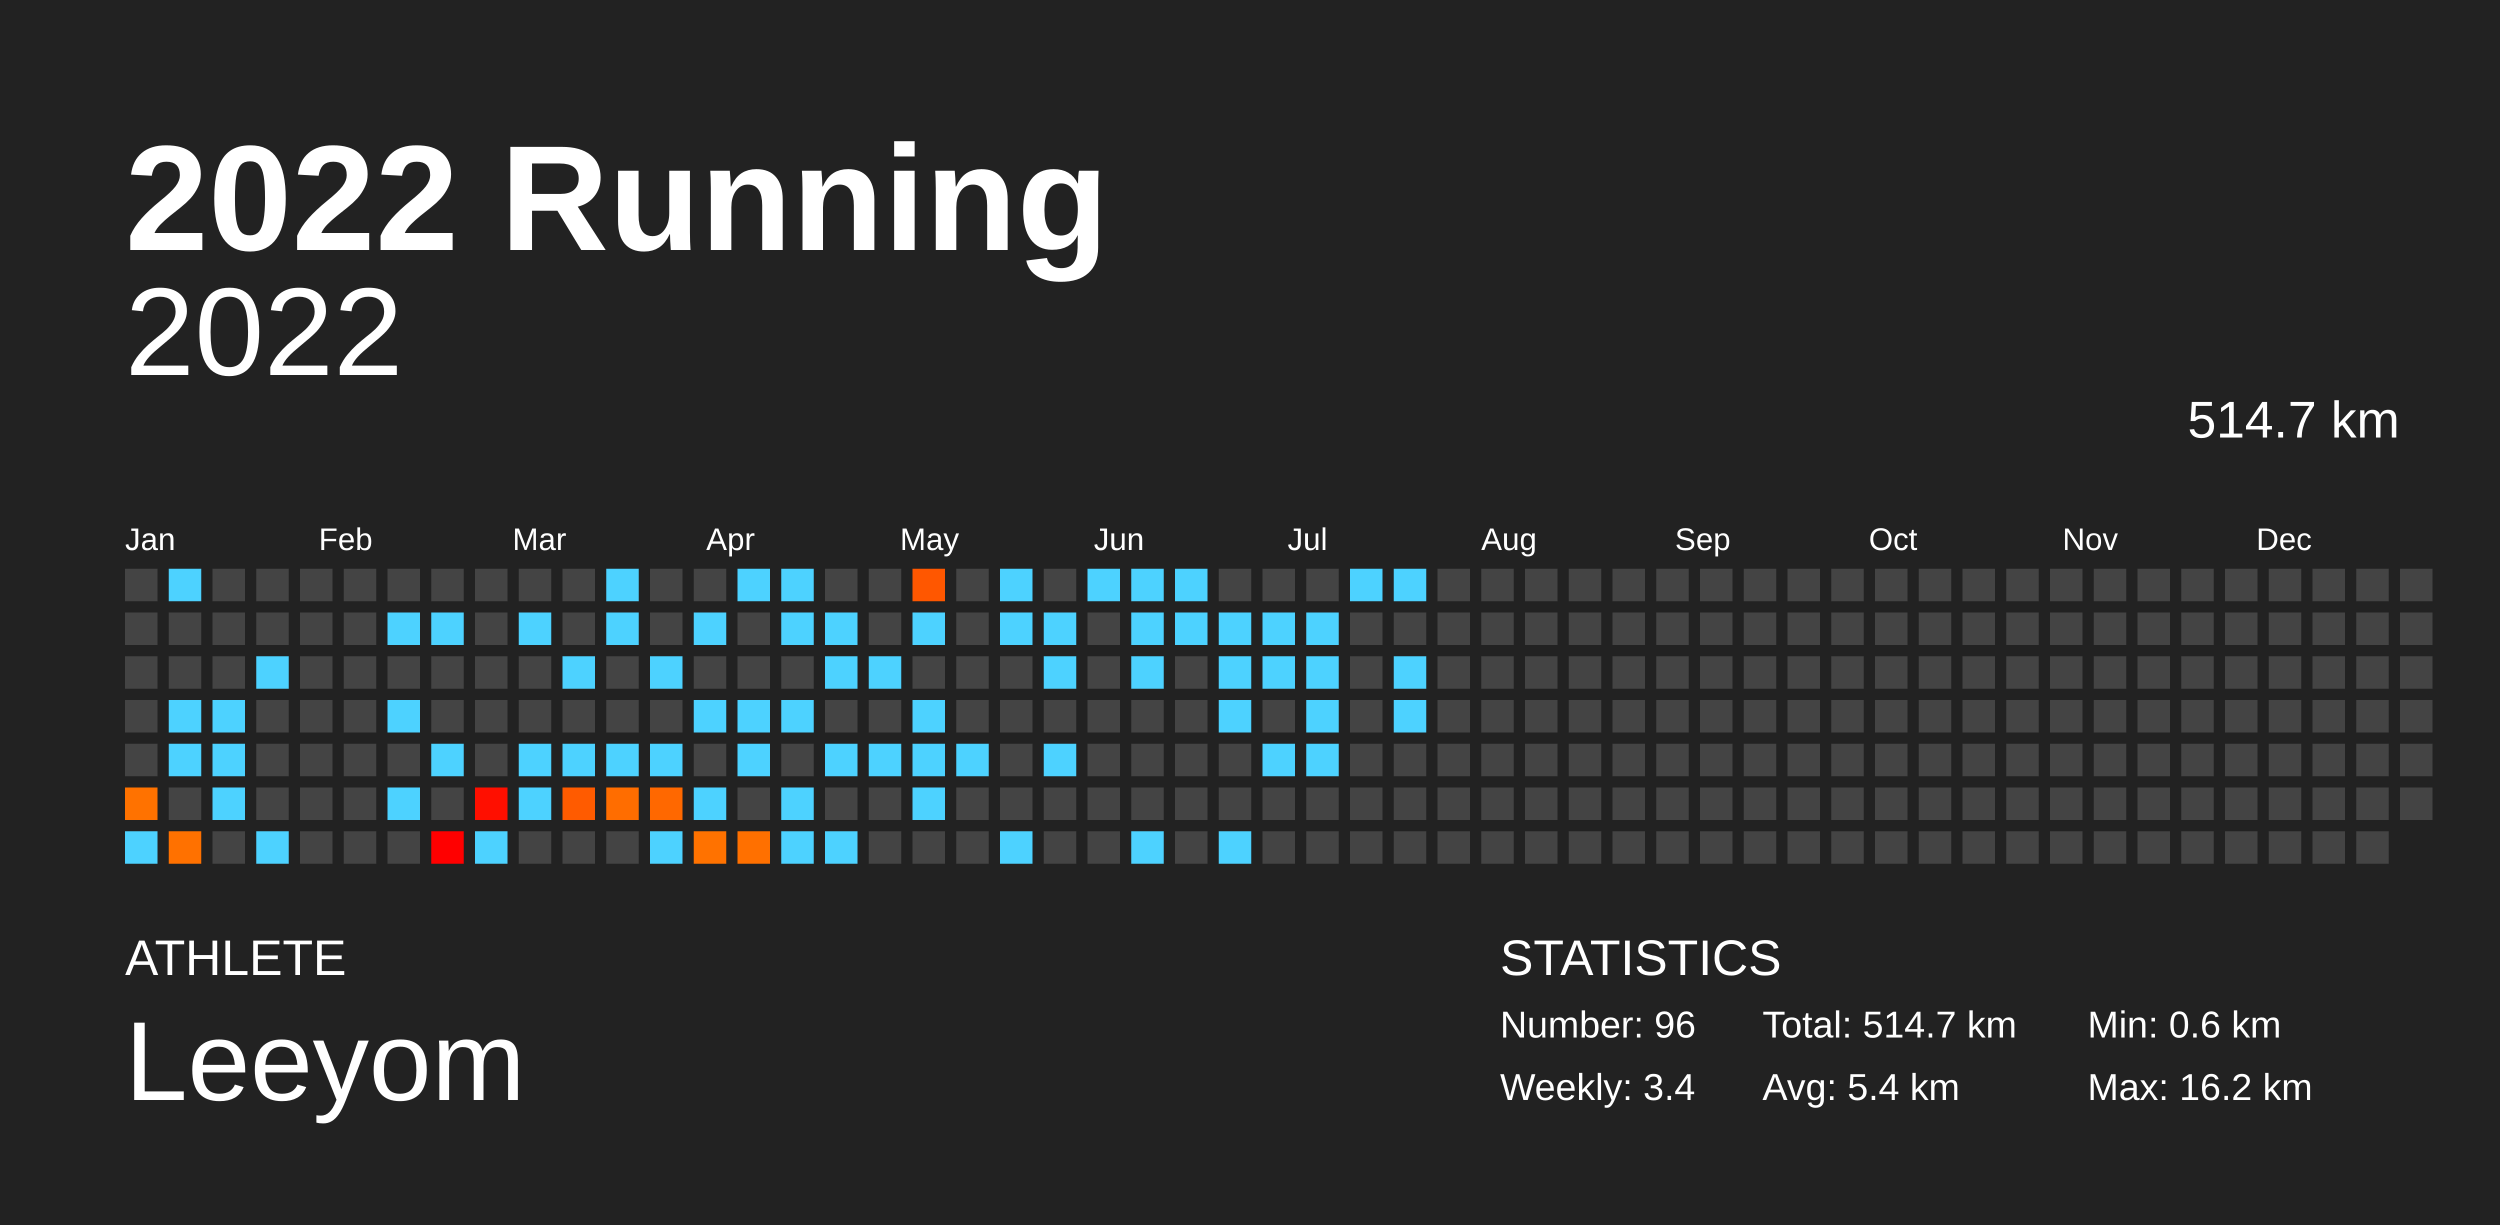
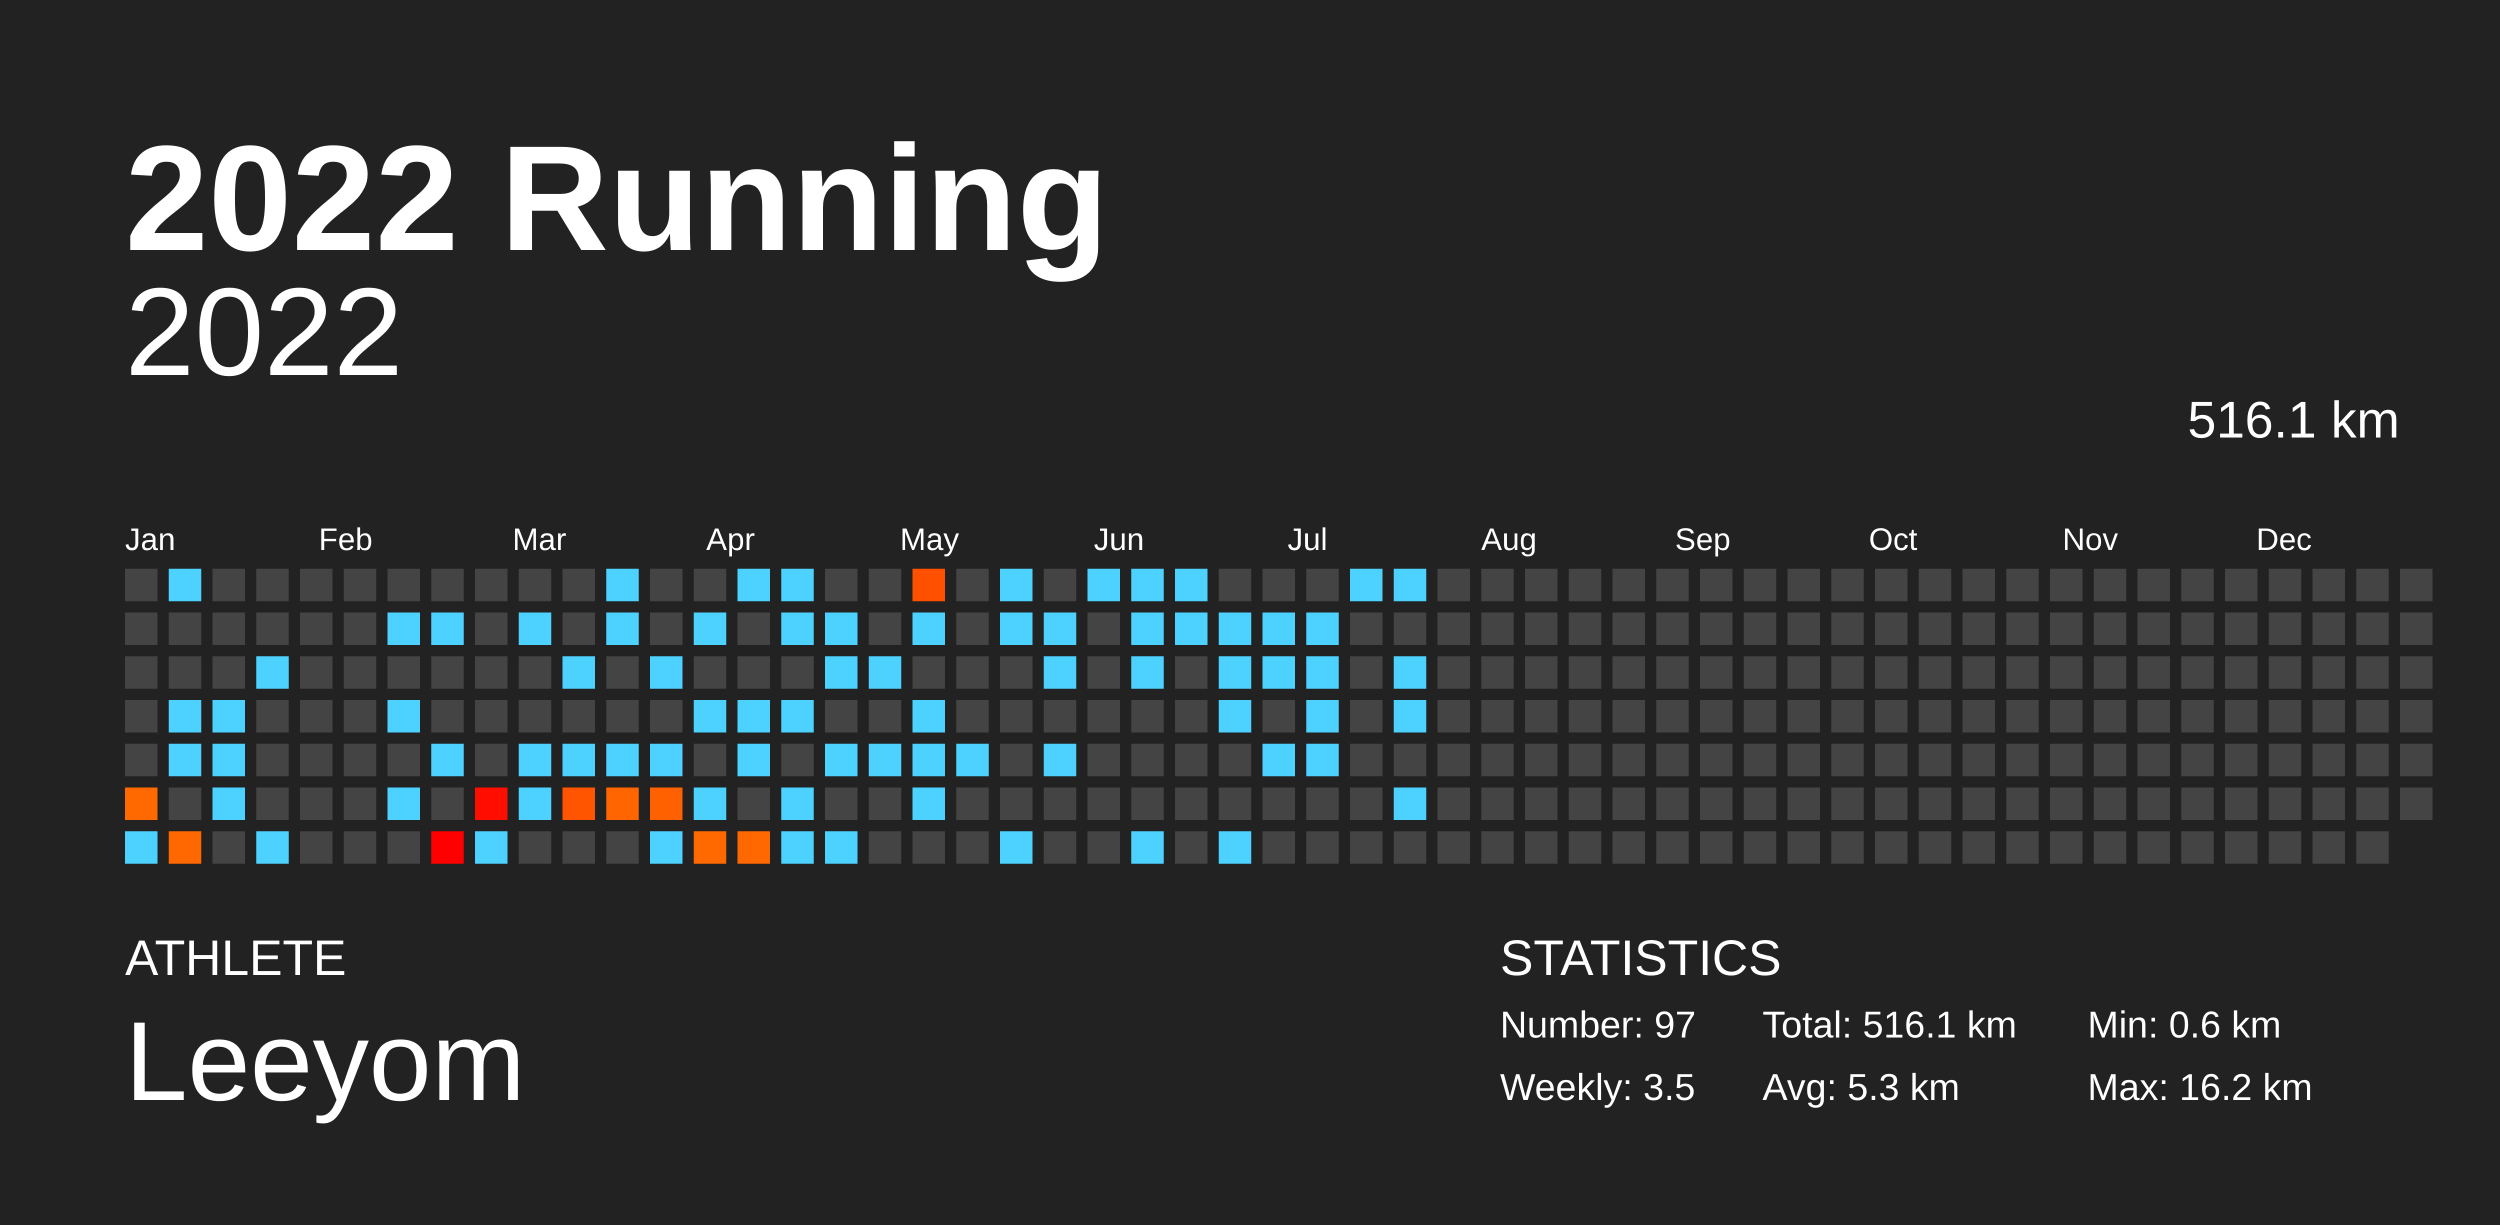
<svg xmlns="http://www.w3.org/2000/svg" baseProfile="full" height="98mm" version="1.1" viewBox="0,0,200,98" width="200mm">
  <defs />
  <rect fill="#222222" height="98" width="200" x="0" y="0" />
  <text fill="#FFFFFF" style="font-size:12px; font-family:Arial; font-weight:bold;" x="10" y="20">2022 Running</text>
  <text fill="#FFFFFF" style="font-size:4px; font-family:Arial" x="10" y="78">ATHLETE</text>
  <text fill="#FFFFFF" style="font-size:9px; font-family:Arial" x="10" y="88">Leeyom</text>
  <text fill="#FFFFFF" style="font-size:4px; font-family:Arial" x="120" y="78">STATISTICS</text>
-   <text fill="#FFFFFF" style="font-size:3px; font-family:Arial" x="120" y="83">Number: 96</text>
-   <text fill="#FFFFFF" style="font-size:3px; font-family:Arial" x="120" y="88">Weekly: 3.4</text>
-   <text fill="#FFFFFF" style="font-size:3px; font-family:Arial" x="141" y="83">Total: 514.7 km</text>
-   <text fill="#FFFFFF" style="font-size:3px; font-family:Arial" x="141" y="88">Avg: 5.4 km</text>
+   <text fill="#FFFFFF" style="font-size:3px; font-family:Arial" x="120" y="83">Number: 97</text>
+   <text fill="#FFFFFF" style="font-size:3px; font-family:Arial" x="120" y="88">Weekly: 3.5</text>
+   <text fill="#FFFFFF" style="font-size:3px; font-family:Arial" x="141" y="83">Total: 516.1 km</text>
+   <text fill="#FFFFFF" style="font-size:3px; font-family:Arial" x="141" y="88">Avg: 5.3 km</text>
  <text fill="#FFFFFF" style="font-size:3px; font-family:Arial" x="167" y="83">Min: 0.6 km</text>
  <text fill="#FFFFFF" style="font-size:3px; font-family:Arial" x="167" y="88">Max: 16.2 km</text>
  <text alignment-baseline="hanging" fill="#FFFFFF" style="font-size:10.0px; font-family:Arial;" x="10" y="30">2022</text>
-   <text alignment-baseline="hanging" fill="#FFFFFF" style="font-size:4.125px; font-family:Arial;" x="175" y="35">514.7 km</text>
+   <text alignment-baseline="hanging" fill="#FFFFFF" style="font-size:4.125px; font-family:Arial;" x="175" y="35">516.1 km</text>
  <text fill="#FFFFFF" style="font-size:2.5px; font-family:Arial" x="10.0" y="44">Jan</text>
  <text fill="#FFFFFF" style="font-size:2.5px; font-family:Arial" x="25.5" y="44">Feb</text>
  <text fill="#FFFFFF" style="font-size:2.5px; font-family:Arial" x="41.0" y="44">Mar</text>
  <text fill="#FFFFFF" style="font-size:2.5px; font-family:Arial" x="56.5" y="44">Apr</text>
  <text fill="#FFFFFF" style="font-size:2.5px; font-family:Arial" x="72.0" y="44">May</text>
  <text fill="#FFFFFF" style="font-size:2.5px; font-family:Arial" x="87.5" y="44">Jun</text>
  <text fill="#FFFFFF" style="font-size:2.5px; font-family:Arial" x="103.0" y="44">Jul</text>
  <text fill="#FFFFFF" style="font-size:2.5px; font-family:Arial" x="118.5" y="44">Aug</text>
  <text fill="#FFFFFF" style="font-size:2.5px; font-family:Arial" x="134.0" y="44">Sep</text>
  <text fill="#FFFFFF" style="font-size:2.5px; font-family:Arial" x="149.5" y="44">Oct</text>
  <text fill="#FFFFFF" style="font-size:2.5px; font-family:Arial" x="165.0" y="44">Nov</text>
  <text fill="#FFFFFF" style="font-size:2.5px; font-family:Arial" x="180.5" y="44">Dec</text>
  <rect fill="#444444" height="2.6" width="2.6" x="10.0" y="45.5" />
  <rect fill="#444444" height="2.6" width="2.6" x="10.0" y="49.0" />
  <rect fill="#444444" height="2.6" width="2.6" x="10.0" y="52.5" />
  <rect fill="#444444" height="2.6" width="2.6" x="10.0" y="56.0" />
  <rect fill="#444444" height="2.6" width="2.6" x="10.0" y="59.5" />
-   <rect fill="#ff7200" height="2.6" width="2.6" x="10.0" y="63.0" />
+   <rect fill="#ff6900" height="2.6" width="2.6" x="10.0" y="63.0" />
  <rect fill="#4dd2ff" height="2.6" width="2.6" x="10.0" y="66.5" />
  <rect fill="#4dd2ff" height="2.6" width="2.6" x="13.5" y="45.5" />
  <rect fill="#444444" height="2.6" width="2.6" x="13.5" y="49.0" />
  <rect fill="#444444" height="2.6" width="2.6" x="13.5" y="52.5" />
  <rect fill="#4dd2ff" height="2.6" width="2.6" x="13.5" y="56.0" />
  <rect fill="#4dd2ff" height="2.6" width="2.6" x="13.5" y="59.5" />
  <rect fill="#444444" height="2.6" width="2.6" x="13.5" y="63.0" />
-   <rect fill="#ff7100" height="2.6" width="2.6" x="13.5" y="66.5" />
+   <rect fill="#ff6800" height="2.6" width="2.6" x="13.5" y="66.5" />
  <rect fill="#444444" height="2.6" width="2.6" x="17.0" y="45.5" />
  <rect fill="#444444" height="2.6" width="2.6" x="17.0" y="49.0" />
  <rect fill="#444444" height="2.6" width="2.6" x="17.0" y="52.5" />
  <rect fill="#4dd2ff" height="2.6" width="2.6" x="17.0" y="56.0" />
  <rect fill="#4dd2ff" height="2.6" width="2.6" x="17.0" y="59.5" />
  <rect fill="#4dd2ff" height="2.6" width="2.6" x="17.0" y="63.0" />
  <rect fill="#444444" height="2.6" width="2.6" x="17.0" y="66.5" />
  <rect fill="#444444" height="2.6" width="2.6" x="20.5" y="45.5" />
  <rect fill="#444444" height="2.6" width="2.6" x="20.5" y="49.0" />
  <rect fill="#4dd2ff" height="2.6" width="2.6" x="20.5" y="52.5" />
  <rect fill="#444444" height="2.6" width="2.6" x="20.5" y="56.0" />
  <rect fill="#444444" height="2.6" width="2.6" x="20.5" y="59.5" />
  <rect fill="#444444" height="2.6" width="2.6" x="20.5" y="63.0" />
  <rect fill="#4dd2ff" height="2.6" width="2.6" x="20.5" y="66.5" />
  <rect fill="#444444" height="2.6" width="2.6" x="24.0" y="45.5" />
  <rect fill="#444444" height="2.6" width="2.6" x="24.0" y="49.0" />
  <rect fill="#444444" height="2.6" width="2.6" x="24.0" y="52.5" />
  <rect fill="#444444" height="2.6" width="2.6" x="24.0" y="56.0" />
  <rect fill="#444444" height="2.6" width="2.6" x="24.0" y="59.5" />
  <rect fill="#444444" height="2.6" width="2.6" x="24.0" y="63.0" />
  <rect fill="#444444" height="2.6" width="2.6" x="24.0" y="66.5" />
  <rect fill="#444444" height="2.6" width="2.6" x="27.5" y="45.5" />
  <rect fill="#444444" height="2.6" width="2.6" x="27.5" y="49.0" />
  <rect fill="#444444" height="2.6" width="2.6" x="27.5" y="52.5" />
  <rect fill="#444444" height="2.6" width="2.6" x="27.5" y="56.0" />
  <rect fill="#444444" height="2.6" width="2.6" x="27.5" y="59.5" />
  <rect fill="#444444" height="2.6" width="2.6" x="27.5" y="63.0" />
  <rect fill="#444444" height="2.6" width="2.6" x="27.5" y="66.5" />
  <rect fill="#444444" height="2.6" width="2.6" x="31.0" y="45.5" />
  <rect fill="#4dd2ff" height="2.6" width="2.6" x="31.0" y="49.0" />
  <rect fill="#444444" height="2.6" width="2.6" x="31.0" y="52.5" />
  <rect fill="#4dd2ff" height="2.6" width="2.6" x="31.0" y="56.0" />
  <rect fill="#444444" height="2.6" width="2.6" x="31.0" y="59.5" />
  <rect fill="#4dd2ff" height="2.6" width="2.6" x="31.0" y="63.0" />
  <rect fill="#444444" height="2.6" width="2.6" x="31.0" y="66.5" />
  <rect fill="#444444" height="2.6" width="2.6" x="34.5" y="45.5" />
  <rect fill="#4dd2ff" height="2.6" width="2.6" x="34.5" y="49.0" />
  <rect fill="#444444" height="2.6" width="2.6" x="34.5" y="52.5" />
  <rect fill="#444444" height="2.6" width="2.6" x="34.5" y="56.0" />
  <rect fill="#4dd2ff" height="2.6" width="2.6" x="34.5" y="59.5" />
  <rect fill="#444444" height="2.6" width="2.6" x="34.5" y="63.0" />
  <rect fill="#ff0000" height="2.6" width="2.6" x="34.5" y="66.5" />
  <rect fill="#444444" height="2.6" width="2.6" x="38.0" y="45.5" />
  <rect fill="#444444" height="2.6" width="2.6" x="38.0" y="49.0" />
  <rect fill="#444444" height="2.6" width="2.6" x="38.0" y="52.5" />
  <rect fill="#444444" height="2.6" width="2.6" x="38.0" y="56.0" />
  <rect fill="#444444" height="2.6" width="2.6" x="38.0" y="59.5" />
-   <rect fill="#ff0f00" height="2.6" width="2.6" x="38.0" y="63.0" />
+   <rect fill="#ff0e00" height="2.6" width="2.6" x="38.0" y="63.0" />
  <rect fill="#4dd2ff" height="2.6" width="2.6" x="38.0" y="66.5" />
  <rect fill="#444444" height="2.6" width="2.6" x="41.5" y="45.5" />
  <rect fill="#4dd2ff" height="2.6" width="2.6" x="41.5" y="49.0" />
  <rect fill="#444444" height="2.6" width="2.6" x="41.5" y="52.5" />
  <rect fill="#444444" height="2.6" width="2.6" x="41.5" y="56.0" />
  <rect fill="#4dd2ff" height="2.6" width="2.6" x="41.5" y="59.5" />
  <rect fill="#4dd2ff" height="2.6" width="2.6" x="41.5" y="63.0" />
  <rect fill="#444444" height="2.6" width="2.6" x="41.5" y="66.5" />
  <rect fill="#444444" height="2.6" width="2.6" x="45.0" y="45.5" />
  <rect fill="#444444" height="2.6" width="2.6" x="45.0" y="49.0" />
  <rect fill="#4dd2ff" height="2.6" width="2.6" x="45.0" y="52.5" />
  <rect fill="#444444" height="2.6" width="2.6" x="45.0" y="56.0" />
  <rect fill="#4dd2ff" height="2.6" width="2.6" x="45.0" y="59.5" />
-   <rect fill="#ff5b00" height="2.6" width="2.6" x="45.0" y="63.0" />
+   <rect fill="#ff5400" height="2.6" width="2.6" x="45.0" y="63.0" />
  <rect fill="#444444" height="2.6" width="2.6" x="45.0" y="66.5" />
  <rect fill="#4dd2ff" height="2.6" width="2.6" x="48.5" y="45.5" />
  <rect fill="#4dd2ff" height="2.6" width="2.6" x="48.5" y="49.0" />
  <rect fill="#444444" height="2.6" width="2.6" x="48.5" y="52.5" />
  <rect fill="#444444" height="2.6" width="2.6" x="48.5" y="56.0" />
  <rect fill="#4dd2ff" height="2.6" width="2.6" x="48.5" y="59.5" />
-   <rect fill="#ff6d00" height="2.6" width="2.6" x="48.5" y="63.0" />
+   <rect fill="#ff6500" height="2.6" width="2.6" x="48.5" y="63.0" />
  <rect fill="#444444" height="2.6" width="2.6" x="48.5" y="66.5" />
  <rect fill="#444444" height="2.6" width="2.6" x="52.0" y="45.5" />
  <rect fill="#444444" height="2.6" width="2.6" x="52.0" y="49.0" />
  <rect fill="#4dd2ff" height="2.6" width="2.6" x="52.0" y="52.5" />
  <rect fill="#444444" height="2.6" width="2.6" x="52.0" y="56.0" />
  <rect fill="#4dd2ff" height="2.6" width="2.6" x="52.0" y="59.5" />
-   <rect fill="#ff6800" height="2.6" width="2.6" x="52.0" y="63.0" />
+   <rect fill="#ff6000" height="2.6" width="2.6" x="52.0" y="63.0" />
  <rect fill="#4dd2ff" height="2.6" width="2.6" x="52.0" y="66.5" />
  <rect fill="#444444" height="2.6" width="2.6" x="55.5" y="45.5" />
  <rect fill="#4dd2ff" height="2.6" width="2.6" x="55.5" y="49.0" />
  <rect fill="#444444" height="2.6" width="2.6" x="55.5" y="52.5" />
  <rect fill="#4dd2ff" height="2.6" width="2.6" x="55.5" y="56.0" />
  <rect fill="#444444" height="2.6" width="2.6" x="55.5" y="59.5" />
  <rect fill="#4dd2ff" height="2.6" width="2.6" x="55.5" y="63.0" />
-   <rect fill="#ff7200" height="2.6" width="2.6" x="55.5" y="66.5" />
+   <rect fill="#ff6900" height="2.6" width="2.6" x="55.5" y="66.5" />
  <rect fill="#4dd2ff" height="2.6" width="2.6" x="59.0" y="45.5" />
  <rect fill="#444444" height="2.6" width="2.6" x="59.0" y="49.0" />
  <rect fill="#444444" height="2.6" width="2.6" x="59.0" y="52.5" />
  <rect fill="#4dd2ff" height="2.6" width="2.6" x="59.0" y="56.0" />
  <rect fill="#4dd2ff" height="2.6" width="2.6" x="59.0" y="59.5" />
  <rect fill="#444444" height="2.6" width="2.6" x="59.0" y="63.0" />
-   <rect fill="#ff7000" height="2.6" width="2.6" x="59.0" y="66.5" />
+   <rect fill="#ff6800" height="2.6" width="2.6" x="59.0" y="66.5" />
  <rect fill="#4dd2ff" height="2.6" width="2.6" x="62.5" y="45.5" />
  <rect fill="#4dd2ff" height="2.6" width="2.6" x="62.5" y="49.0" />
  <rect fill="#444444" height="2.6" width="2.6" x="62.5" y="52.5" />
  <rect fill="#4dd2ff" height="2.6" width="2.6" x="62.5" y="56.0" />
  <rect fill="#444444" height="2.6" width="2.6" x="62.5" y="59.5" />
  <rect fill="#4dd2ff" height="2.6" width="2.6" x="62.5" y="63.0" />
  <rect fill="#4dd2ff" height="2.6" width="2.6" x="62.5" y="66.5" />
  <rect fill="#444444" height="2.6" width="2.6" x="66.0" y="45.5" />
  <rect fill="#4dd2ff" height="2.6" width="2.6" x="66.0" y="49.0" />
  <rect fill="#4dd2ff" height="2.6" width="2.6" x="66.0" y="52.5" />
  <rect fill="#444444" height="2.6" width="2.6" x="66.0" y="56.0" />
  <rect fill="#4dd2ff" height="2.6" width="2.6" x="66.0" y="59.5" />
  <rect fill="#444444" height="2.6" width="2.6" x="66.0" y="63.0" />
  <rect fill="#4dd2ff" height="2.6" width="2.6" x="66.0" y="66.5" />
  <rect fill="#444444" height="2.6" width="2.6" x="69.5" y="45.5" />
  <rect fill="#444444" height="2.6" width="2.6" x="69.5" y="49.0" />
  <rect fill="#4dd2ff" height="2.6" width="2.6" x="69.5" y="52.5" />
  <rect fill="#444444" height="2.6" width="2.6" x="69.5" y="56.0" />
  <rect fill="#4dd2ff" height="2.6" width="2.6" x="69.5" y="59.5" />
  <rect fill="#444444" height="2.6" width="2.6" x="69.5" y="63.0" />
  <rect fill="#444444" height="2.6" width="2.6" x="69.5" y="66.5" />
-   <rect fill="#ff5700" height="2.6" width="2.6" x="73.0" y="45.5" />
+   <rect fill="#ff5000" height="2.6" width="2.6" x="73.0" y="45.5" />
  <rect fill="#4dd2ff" height="2.6" width="2.6" x="73.0" y="49.0" />
  <rect fill="#444444" height="2.6" width="2.6" x="73.0" y="52.5" />
  <rect fill="#4dd2ff" height="2.6" width="2.6" x="73.0" y="56.0" />
  <rect fill="#4dd2ff" height="2.6" width="2.6" x="73.0" y="59.5" />
  <rect fill="#4dd2ff" height="2.6" width="2.6" x="73.0" y="63.0" />
  <rect fill="#444444" height="2.6" width="2.6" x="73.0" y="66.5" />
  <rect fill="#444444" height="2.6" width="2.6" x="76.5" y="45.5" />
  <rect fill="#444444" height="2.6" width="2.6" x="76.5" y="49.0" />
  <rect fill="#444444" height="2.6" width="2.6" x="76.5" y="52.5" />
  <rect fill="#444444" height="2.6" width="2.6" x="76.5" y="56.0" />
  <rect fill="#4dd2ff" height="2.6" width="2.6" x="76.5" y="59.5" />
  <rect fill="#444444" height="2.6" width="2.6" x="76.5" y="63.0" />
  <rect fill="#444444" height="2.6" width="2.6" x="76.5" y="66.5" />
  <rect fill="#4dd2ff" height="2.6" width="2.6" x="80.0" y="45.5" />
  <rect fill="#4dd2ff" height="2.6" width="2.6" x="80.0" y="49.0" />
  <rect fill="#444444" height="2.6" width="2.6" x="80.0" y="52.5" />
  <rect fill="#444444" height="2.6" width="2.6" x="80.0" y="56.0" />
  <rect fill="#444444" height="2.6" width="2.6" x="80.0" y="59.5" />
  <rect fill="#444444" height="2.6" width="2.6" x="80.0" y="63.0" />
  <rect fill="#4dd2ff" height="2.6" width="2.6" x="80.0" y="66.5" />
  <rect fill="#444444" height="2.6" width="2.6" x="83.5" y="45.5" />
  <rect fill="#4dd2ff" height="2.6" width="2.6" x="83.5" y="49.0" />
  <rect fill="#4dd2ff" height="2.6" width="2.6" x="83.5" y="52.5" />
  <rect fill="#444444" height="2.6" width="2.6" x="83.5" y="56.0" />
  <rect fill="#4dd2ff" height="2.6" width="2.6" x="83.5" y="59.5" />
  <rect fill="#444444" height="2.6" width="2.6" x="83.5" y="63.0" />
  <rect fill="#444444" height="2.6" width="2.6" x="83.5" y="66.5" />
  <rect fill="#4dd2ff" height="2.6" width="2.6" x="87.0" y="45.5" />
  <rect fill="#444444" height="2.6" width="2.6" x="87.0" y="49.0" />
  <rect fill="#444444" height="2.6" width="2.6" x="87.0" y="52.5" />
  <rect fill="#444444" height="2.6" width="2.6" x="87.0" y="56.0" />
  <rect fill="#444444" height="2.6" width="2.6" x="87.0" y="59.5" />
  <rect fill="#444444" height="2.6" width="2.6" x="87.0" y="63.0" />
  <rect fill="#444444" height="2.6" width="2.6" x="87.0" y="66.5" />
  <rect fill="#4dd2ff" height="2.6" width="2.6" x="90.5" y="45.5" />
  <rect fill="#4dd2ff" height="2.6" width="2.6" x="90.5" y="49.0" />
  <rect fill="#4dd2ff" height="2.6" width="2.6" x="90.5" y="52.5" />
  <rect fill="#444444" height="2.6" width="2.6" x="90.5" y="56.0" />
  <rect fill="#444444" height="2.6" width="2.6" x="90.5" y="59.5" />
  <rect fill="#444444" height="2.6" width="2.6" x="90.5" y="63.0" />
  <rect fill="#4dd2ff" height="2.6" width="2.6" x="90.5" y="66.5" />
  <rect fill="#4dd2ff" height="2.6" width="2.6" x="94.0" y="45.5" />
  <rect fill="#4dd2ff" height="2.6" width="2.6" x="94.0" y="49.0" />
  <rect fill="#444444" height="2.6" width="2.6" x="94.0" y="52.5" />
  <rect fill="#444444" height="2.6" width="2.6" x="94.0" y="56.0" />
  <rect fill="#444444" height="2.6" width="2.6" x="94.0" y="59.5" />
  <rect fill="#444444" height="2.6" width="2.6" x="94.0" y="63.0" />
  <rect fill="#444444" height="2.6" width="2.6" x="94.0" y="66.5" />
  <rect fill="#444444" height="2.6" width="2.6" x="97.5" y="45.5" />
  <rect fill="#4dd2ff" height="2.6" width="2.6" x="97.5" y="49.0" />
  <rect fill="#4dd2ff" height="2.6" width="2.6" x="97.5" y="52.5" />
  <rect fill="#4dd2ff" height="2.6" width="2.6" x="97.5" y="56.0" />
  <rect fill="#444444" height="2.6" width="2.6" x="97.5" y="59.5" />
  <rect fill="#444444" height="2.6" width="2.6" x="97.5" y="63.0" />
  <rect fill="#4dd2ff" height="2.6" width="2.6" x="97.5" y="66.5" />
  <rect fill="#444444" height="2.6" width="2.6" x="101.0" y="45.5" />
  <rect fill="#4dd2ff" height="2.6" width="2.6" x="101.0" y="49.0" />
  <rect fill="#4dd2ff" height="2.6" width="2.6" x="101.0" y="52.5" />
  <rect fill="#444444" height="2.6" width="2.6" x="101.0" y="56.0" />
  <rect fill="#4dd2ff" height="2.6" width="2.6" x="101.0" y="59.5" />
  <rect fill="#444444" height="2.6" width="2.6" x="101.0" y="63.0" />
  <rect fill="#444444" height="2.6" width="2.6" x="101.0" y="66.5" />
  <rect fill="#444444" height="2.6" width="2.6" x="104.5" y="45.5" />
  <rect fill="#4dd2ff" height="2.6" width="2.6" x="104.5" y="49.0" />
  <rect fill="#4dd2ff" height="2.6" width="2.6" x="104.5" y="52.5" />
  <rect fill="#4dd2ff" height="2.6" width="2.6" x="104.5" y="56.0" />
  <rect fill="#4dd2ff" height="2.6" width="2.6" x="104.5" y="59.5" />
  <rect fill="#444444" height="2.6" width="2.6" x="104.5" y="63.0" />
  <rect fill="#444444" height="2.6" width="2.6" x="104.5" y="66.5" />
  <rect fill="#4dd2ff" height="2.6" width="2.6" x="108.0" y="45.5" />
  <rect fill="#444444" height="2.6" width="2.6" x="108.0" y="49.0" />
  <rect fill="#444444" height="2.6" width="2.6" x="108.0" y="52.5" />
  <rect fill="#444444" height="2.6" width="2.6" x="108.0" y="56.0" />
  <rect fill="#444444" height="2.6" width="2.6" x="108.0" y="59.5" />
  <rect fill="#444444" height="2.6" width="2.6" x="108.0" y="63.0" />
  <rect fill="#444444" height="2.6" width="2.6" x="108.0" y="66.5" />
  <rect fill="#4dd2ff" height="2.6" width="2.6" x="111.5" y="45.5" />
  <rect fill="#444444" height="2.6" width="2.6" x="111.5" y="49.0" />
  <rect fill="#4dd2ff" height="2.6" width="2.6" x="111.5" y="52.5" />
  <rect fill="#4dd2ff" height="2.6" width="2.6" x="111.5" y="56.0" />
  <rect fill="#444444" height="2.6" width="2.6" x="111.5" y="59.5" />
-   <rect fill="#444444" height="2.6" width="2.6" x="111.5" y="63.0" />
+   <rect fill="#4dd2ff" height="2.6" width="2.6" x="111.5" y="63.0" />
  <rect fill="#444444" height="2.6" width="2.6" x="111.5" y="66.5" />
  <rect fill="#444444" height="2.6" width="2.6" x="115.0" y="45.5" />
  <rect fill="#444444" height="2.6" width="2.6" x="115.0" y="49.0" />
  <rect fill="#444444" height="2.6" width="2.6" x="115.0" y="52.5" />
  <rect fill="#444444" height="2.6" width="2.6" x="115.0" y="56.0" />
  <rect fill="#444444" height="2.6" width="2.6" x="115.0" y="59.5" />
  <rect fill="#444444" height="2.6" width="2.6" x="115.0" y="63.0" />
  <rect fill="#444444" height="2.6" width="2.6" x="115.0" y="66.5" />
  <rect fill="#444444" height="2.6" width="2.6" x="118.5" y="45.5" />
  <rect fill="#444444" height="2.6" width="2.6" x="118.5" y="49.0" />
  <rect fill="#444444" height="2.6" width="2.6" x="118.5" y="52.5" />
  <rect fill="#444444" height="2.6" width="2.6" x="118.5" y="56.0" />
  <rect fill="#444444" height="2.6" width="2.6" x="118.5" y="59.5" />
  <rect fill="#444444" height="2.6" width="2.6" x="118.5" y="63.0" />
  <rect fill="#444444" height="2.6" width="2.6" x="118.5" y="66.5" />
  <rect fill="#444444" height="2.6" width="2.6" x="122.0" y="45.5" />
  <rect fill="#444444" height="2.6" width="2.6" x="122.0" y="49.0" />
  <rect fill="#444444" height="2.6" width="2.6" x="122.0" y="52.5" />
  <rect fill="#444444" height="2.6" width="2.6" x="122.0" y="56.0" />
  <rect fill="#444444" height="2.6" width="2.6" x="122.0" y="59.5" />
  <rect fill="#444444" height="2.6" width="2.6" x="122.0" y="63.0" />
  <rect fill="#444444" height="2.6" width="2.6" x="122.0" y="66.5" />
  <rect fill="#444444" height="2.6" width="2.6" x="125.5" y="45.5" />
  <rect fill="#444444" height="2.6" width="2.6" x="125.5" y="49.0" />
  <rect fill="#444444" height="2.6" width="2.6" x="125.5" y="52.5" />
  <rect fill="#444444" height="2.6" width="2.6" x="125.5" y="56.0" />
  <rect fill="#444444" height="2.6" width="2.6" x="125.5" y="59.5" />
  <rect fill="#444444" height="2.6" width="2.6" x="125.5" y="63.0" />
  <rect fill="#444444" height="2.6" width="2.6" x="125.5" y="66.5" />
  <rect fill="#444444" height="2.6" width="2.6" x="129.0" y="45.5" />
  <rect fill="#444444" height="2.6" width="2.6" x="129.0" y="49.0" />
  <rect fill="#444444" height="2.6" width="2.6" x="129.0" y="52.5" />
  <rect fill="#444444" height="2.6" width="2.6" x="129.0" y="56.0" />
  <rect fill="#444444" height="2.6" width="2.6" x="129.0" y="59.5" />
  <rect fill="#444444" height="2.6" width="2.6" x="129.0" y="63.0" />
  <rect fill="#444444" height="2.6" width="2.6" x="129.0" y="66.5" />
  <rect fill="#444444" height="2.6" width="2.6" x="132.5" y="45.5" />
  <rect fill="#444444" height="2.6" width="2.6" x="132.5" y="49.0" />
  <rect fill="#444444" height="2.6" width="2.6" x="132.5" y="52.5" />
  <rect fill="#444444" height="2.6" width="2.6" x="132.5" y="56.0" />
  <rect fill="#444444" height="2.6" width="2.6" x="132.5" y="59.5" />
  <rect fill="#444444" height="2.6" width="2.6" x="132.5" y="63.0" />
  <rect fill="#444444" height="2.6" width="2.6" x="132.5" y="66.5" />
  <rect fill="#444444" height="2.6" width="2.6" x="136.0" y="45.5" />
  <rect fill="#444444" height="2.6" width="2.6" x="136.0" y="49.0" />
  <rect fill="#444444" height="2.6" width="2.6" x="136.0" y="52.5" />
  <rect fill="#444444" height="2.6" width="2.6" x="136.0" y="56.0" />
  <rect fill="#444444" height="2.6" width="2.6" x="136.0" y="59.5" />
  <rect fill="#444444" height="2.6" width="2.6" x="136.0" y="63.0" />
  <rect fill="#444444" height="2.6" width="2.6" x="136.0" y="66.5" />
  <rect fill="#444444" height="2.6" width="2.6" x="139.5" y="45.5" />
  <rect fill="#444444" height="2.6" width="2.6" x="139.5" y="49.0" />
  <rect fill="#444444" height="2.6" width="2.6" x="139.5" y="52.5" />
  <rect fill="#444444" height="2.6" width="2.6" x="139.5" y="56.0" />
  <rect fill="#444444" height="2.6" width="2.6" x="139.5" y="59.5" />
  <rect fill="#444444" height="2.6" width="2.6" x="139.5" y="63.0" />
  <rect fill="#444444" height="2.6" width="2.6" x="139.5" y="66.5" />
  <rect fill="#444444" height="2.6" width="2.6" x="143.0" y="45.5" />
  <rect fill="#444444" height="2.6" width="2.6" x="143.0" y="49.0" />
  <rect fill="#444444" height="2.6" width="2.6" x="143.0" y="52.5" />
  <rect fill="#444444" height="2.6" width="2.6" x="143.0" y="56.0" />
  <rect fill="#444444" height="2.6" width="2.6" x="143.0" y="59.5" />
  <rect fill="#444444" height="2.6" width="2.6" x="143.0" y="63.0" />
  <rect fill="#444444" height="2.6" width="2.6" x="143.0" y="66.5" />
  <rect fill="#444444" height="2.6" width="2.6" x="146.5" y="45.5" />
  <rect fill="#444444" height="2.6" width="2.6" x="146.5" y="49.0" />
  <rect fill="#444444" height="2.6" width="2.6" x="146.5" y="52.5" />
  <rect fill="#444444" height="2.6" width="2.6" x="146.5" y="56.0" />
  <rect fill="#444444" height="2.6" width="2.6" x="146.5" y="59.5" />
  <rect fill="#444444" height="2.6" width="2.6" x="146.5" y="63.0" />
  <rect fill="#444444" height="2.6" width="2.6" x="146.5" y="66.5" />
  <rect fill="#444444" height="2.6" width="2.6" x="150.0" y="45.5" />
  <rect fill="#444444" height="2.6" width="2.6" x="150.0" y="49.0" />
  <rect fill="#444444" height="2.6" width="2.6" x="150.0" y="52.5" />
  <rect fill="#444444" height="2.6" width="2.6" x="150.0" y="56.0" />
  <rect fill="#444444" height="2.6" width="2.6" x="150.0" y="59.5" />
  <rect fill="#444444" height="2.6" width="2.6" x="150.0" y="63.0" />
  <rect fill="#444444" height="2.6" width="2.6" x="150.0" y="66.5" />
  <rect fill="#444444" height="2.6" width="2.6" x="153.5" y="45.5" />
  <rect fill="#444444" height="2.6" width="2.6" x="153.5" y="49.0" />
  <rect fill="#444444" height="2.6" width="2.6" x="153.5" y="52.5" />
  <rect fill="#444444" height="2.6" width="2.6" x="153.5" y="56.0" />
  <rect fill="#444444" height="2.6" width="2.6" x="153.5" y="59.5" />
  <rect fill="#444444" height="2.6" width="2.6" x="153.5" y="63.0" />
  <rect fill="#444444" height="2.6" width="2.6" x="153.5" y="66.5" />
  <rect fill="#444444" height="2.6" width="2.6" x="157.0" y="45.5" />
  <rect fill="#444444" height="2.6" width="2.6" x="157.0" y="49.0" />
  <rect fill="#444444" height="2.6" width="2.6" x="157.0" y="52.5" />
  <rect fill="#444444" height="2.6" width="2.6" x="157.0" y="56.0" />
  <rect fill="#444444" height="2.6" width="2.6" x="157.0" y="59.5" />
  <rect fill="#444444" height="2.6" width="2.6" x="157.0" y="63.0" />
  <rect fill="#444444" height="2.6" width="2.6" x="157.0" y="66.5" />
  <rect fill="#444444" height="2.6" width="2.6" x="160.5" y="45.5" />
  <rect fill="#444444" height="2.6" width="2.6" x="160.5" y="49.0" />
  <rect fill="#444444" height="2.6" width="2.6" x="160.5" y="52.5" />
  <rect fill="#444444" height="2.6" width="2.6" x="160.5" y="56.0" />
  <rect fill="#444444" height="2.6" width="2.6" x="160.5" y="59.5" />
  <rect fill="#444444" height="2.6" width="2.6" x="160.5" y="63.0" />
  <rect fill="#444444" height="2.6" width="2.6" x="160.5" y="66.5" />
  <rect fill="#444444" height="2.6" width="2.6" x="164.0" y="45.5" />
  <rect fill="#444444" height="2.6" width="2.6" x="164.0" y="49.0" />
  <rect fill="#444444" height="2.6" width="2.6" x="164.0" y="52.5" />
  <rect fill="#444444" height="2.6" width="2.6" x="164.0" y="56.0" />
  <rect fill="#444444" height="2.6" width="2.6" x="164.0" y="59.5" />
  <rect fill="#444444" height="2.6" width="2.6" x="164.0" y="63.0" />
  <rect fill="#444444" height="2.6" width="2.6" x="164.0" y="66.5" />
  <rect fill="#444444" height="2.6" width="2.6" x="167.5" y="45.5" />
  <rect fill="#444444" height="2.6" width="2.6" x="167.5" y="49.0" />
  <rect fill="#444444" height="2.6" width="2.6" x="167.5" y="52.5" />
  <rect fill="#444444" height="2.6" width="2.6" x="167.5" y="56.0" />
  <rect fill="#444444" height="2.6" width="2.6" x="167.5" y="59.5" />
  <rect fill="#444444" height="2.6" width="2.6" x="167.5" y="63.0" />
  <rect fill="#444444" height="2.6" width="2.6" x="167.5" y="66.5" />
  <rect fill="#444444" height="2.6" width="2.6" x="171.0" y="45.5" />
  <rect fill="#444444" height="2.6" width="2.6" x="171.0" y="49.0" />
  <rect fill="#444444" height="2.6" width="2.6" x="171.0" y="52.5" />
  <rect fill="#444444" height="2.6" width="2.6" x="171.0" y="56.0" />
  <rect fill="#444444" height="2.6" width="2.6" x="171.0" y="59.5" />
  <rect fill="#444444" height="2.6" width="2.6" x="171.0" y="63.0" />
  <rect fill="#444444" height="2.6" width="2.6" x="171.0" y="66.5" />
  <rect fill="#444444" height="2.6" width="2.6" x="174.5" y="45.5" />
  <rect fill="#444444" height="2.6" width="2.6" x="174.5" y="49.0" />
  <rect fill="#444444" height="2.6" width="2.6" x="174.5" y="52.5" />
  <rect fill="#444444" height="2.6" width="2.6" x="174.5" y="56.0" />
  <rect fill="#444444" height="2.6" width="2.6" x="174.5" y="59.5" />
  <rect fill="#444444" height="2.6" width="2.6" x="174.5" y="63.0" />
  <rect fill="#444444" height="2.6" width="2.6" x="174.5" y="66.5" />
  <rect fill="#444444" height="2.6" width="2.6" x="178.0" y="45.5" />
  <rect fill="#444444" height="2.6" width="2.6" x="178.0" y="49.0" />
  <rect fill="#444444" height="2.6" width="2.6" x="178.0" y="52.5" />
  <rect fill="#444444" height="2.6" width="2.6" x="178.0" y="56.0" />
  <rect fill="#444444" height="2.6" width="2.6" x="178.0" y="59.5" />
  <rect fill="#444444" height="2.6" width="2.6" x="178.0" y="63.0" />
  <rect fill="#444444" height="2.6" width="2.6" x="178.0" y="66.5" />
  <rect fill="#444444" height="2.6" width="2.6" x="181.5" y="45.5" />
  <rect fill="#444444" height="2.6" width="2.6" x="181.5" y="49.0" />
  <rect fill="#444444" height="2.6" width="2.6" x="181.5" y="52.5" />
  <rect fill="#444444" height="2.6" width="2.6" x="181.5" y="56.0" />
  <rect fill="#444444" height="2.6" width="2.6" x="181.5" y="59.5" />
  <rect fill="#444444" height="2.6" width="2.6" x="181.5" y="63.0" />
  <rect fill="#444444" height="2.6" width="2.6" x="181.5" y="66.5" />
  <rect fill="#444444" height="2.6" width="2.6" x="185.0" y="45.5" />
  <rect fill="#444444" height="2.6" width="2.6" x="185.0" y="49.0" />
  <rect fill="#444444" height="2.6" width="2.6" x="185.0" y="52.5" />
  <rect fill="#444444" height="2.6" width="2.6" x="185.0" y="56.0" />
  <rect fill="#444444" height="2.6" width="2.6" x="185.0" y="59.5" />
  <rect fill="#444444" height="2.6" width="2.6" x="185.0" y="63.0" />
  <rect fill="#444444" height="2.6" width="2.6" x="185.0" y="66.5" />
  <rect fill="#444444" height="2.6" width="2.6" x="188.5" y="45.5" />
  <rect fill="#444444" height="2.6" width="2.6" x="188.5" y="49.0" />
  <rect fill="#444444" height="2.6" width="2.6" x="188.5" y="52.5" />
  <rect fill="#444444" height="2.6" width="2.6" x="188.5" y="56.0" />
  <rect fill="#444444" height="2.6" width="2.6" x="188.5" y="59.5" />
  <rect fill="#444444" height="2.6" width="2.6" x="188.5" y="63.0" />
  <rect fill="#444444" height="2.6" width="2.6" x="188.5" y="66.5" />
  <rect fill="#444444" height="2.6" width="2.6" x="192.0" y="45.5" />
  <rect fill="#444444" height="2.6" width="2.6" x="192.0" y="49.0" />
  <rect fill="#444444" height="2.6" width="2.6" x="192.0" y="52.5" />
  <rect fill="#444444" height="2.6" width="2.6" x="192.0" y="56.0" />
  <rect fill="#444444" height="2.6" width="2.6" x="192.0" y="59.5" />
  <rect fill="#444444" height="2.6" width="2.6" x="192.0" y="63.0" />
</svg>
